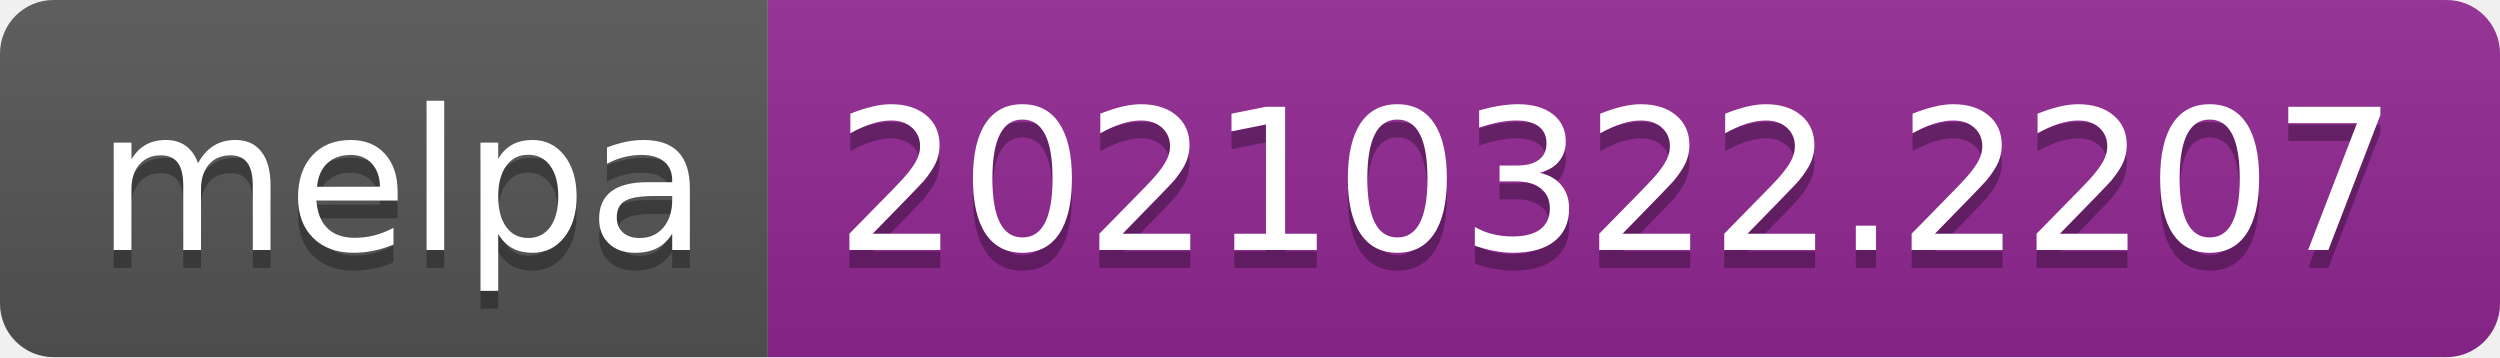
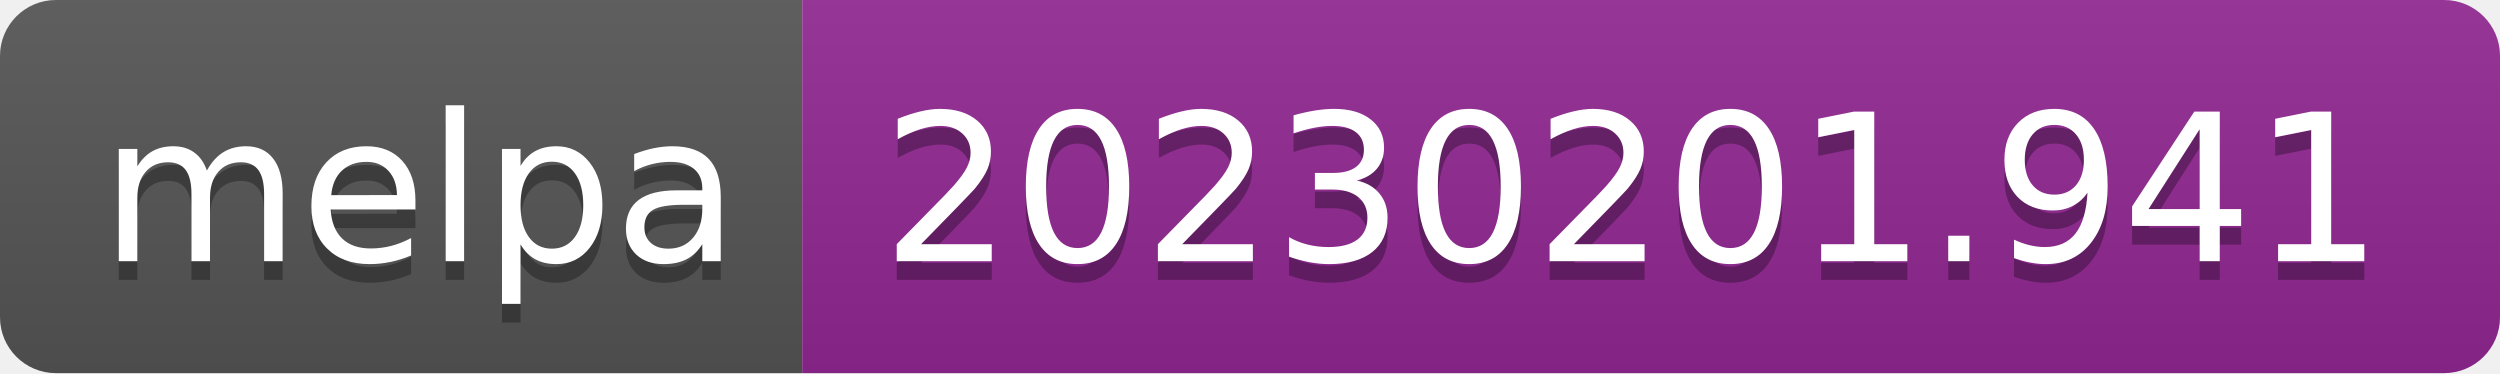
- <svg xmlns="http://www.w3.org/2000/svg" width="140" height="20" role="img" aria-label="melpa: 20210322.2207">
+ <svg xmlns="http://www.w3.org/2000/svg" width="134" height="20" role="img" aria-label="melpa: 20230201.941">
  <linearGradient id="s" x2="0" y2="100%">
    <stop offset="0" stop-color="#bbb" stop-opacity=".1" />
    <stop offset="1" stop-opacity=".1" />
  </linearGradient>
  <clipPath id="r">
-     <rect width="140" height="20" rx="3" fill="#fff" />
+     <rect width="134" height="20" rx="3" fill="#fff" />
  </clipPath>
  <g clip-path="url(#r)">
    <rect width="43" height="20" fill="#555" />
-     <rect x="43" width="97" height="20" fill="#922793" />
-     <rect width="140" height="20" fill="url(#s)" />
+     <rect x="43" width="91" height="20" fill="#922793" />
+     <rect width="134" height="20" fill="url(#s)" />
  </g>
  <g fill="#fff" text-anchor="middle" font-family="Verdana,Geneva,DejaVu Sans,sans-serif" text-rendering="geometricPrecision" font-size="110">
    <text aria-hidden="true" x="225" y="150" fill="#010101" fill-opacity=".3" transform="scale(.1)" textLength="330">melpa</text>
    <text x="225" y="140" transform="scale(.1)" fill="#fff" textLength="330">melpa</text>
-     <text aria-hidden="true" x="905" y="150" fill="#010101" fill-opacity=".3" transform="scale(.1)" textLength="870">20210322.2207</text>
-     <text x="905" y="140" transform="scale(.1)" fill="#fff" textLength="870">20210322.2207</text>
+     <text aria-hidden="true" x="875" y="150" fill="#010101" fill-opacity=".3" transform="scale(.1)" textLength="810">20230201.941</text>
+     <text x="875" y="140" transform="scale(.1)" fill="#fff" textLength="810">20230201.941</text>
  </g>
</svg>
